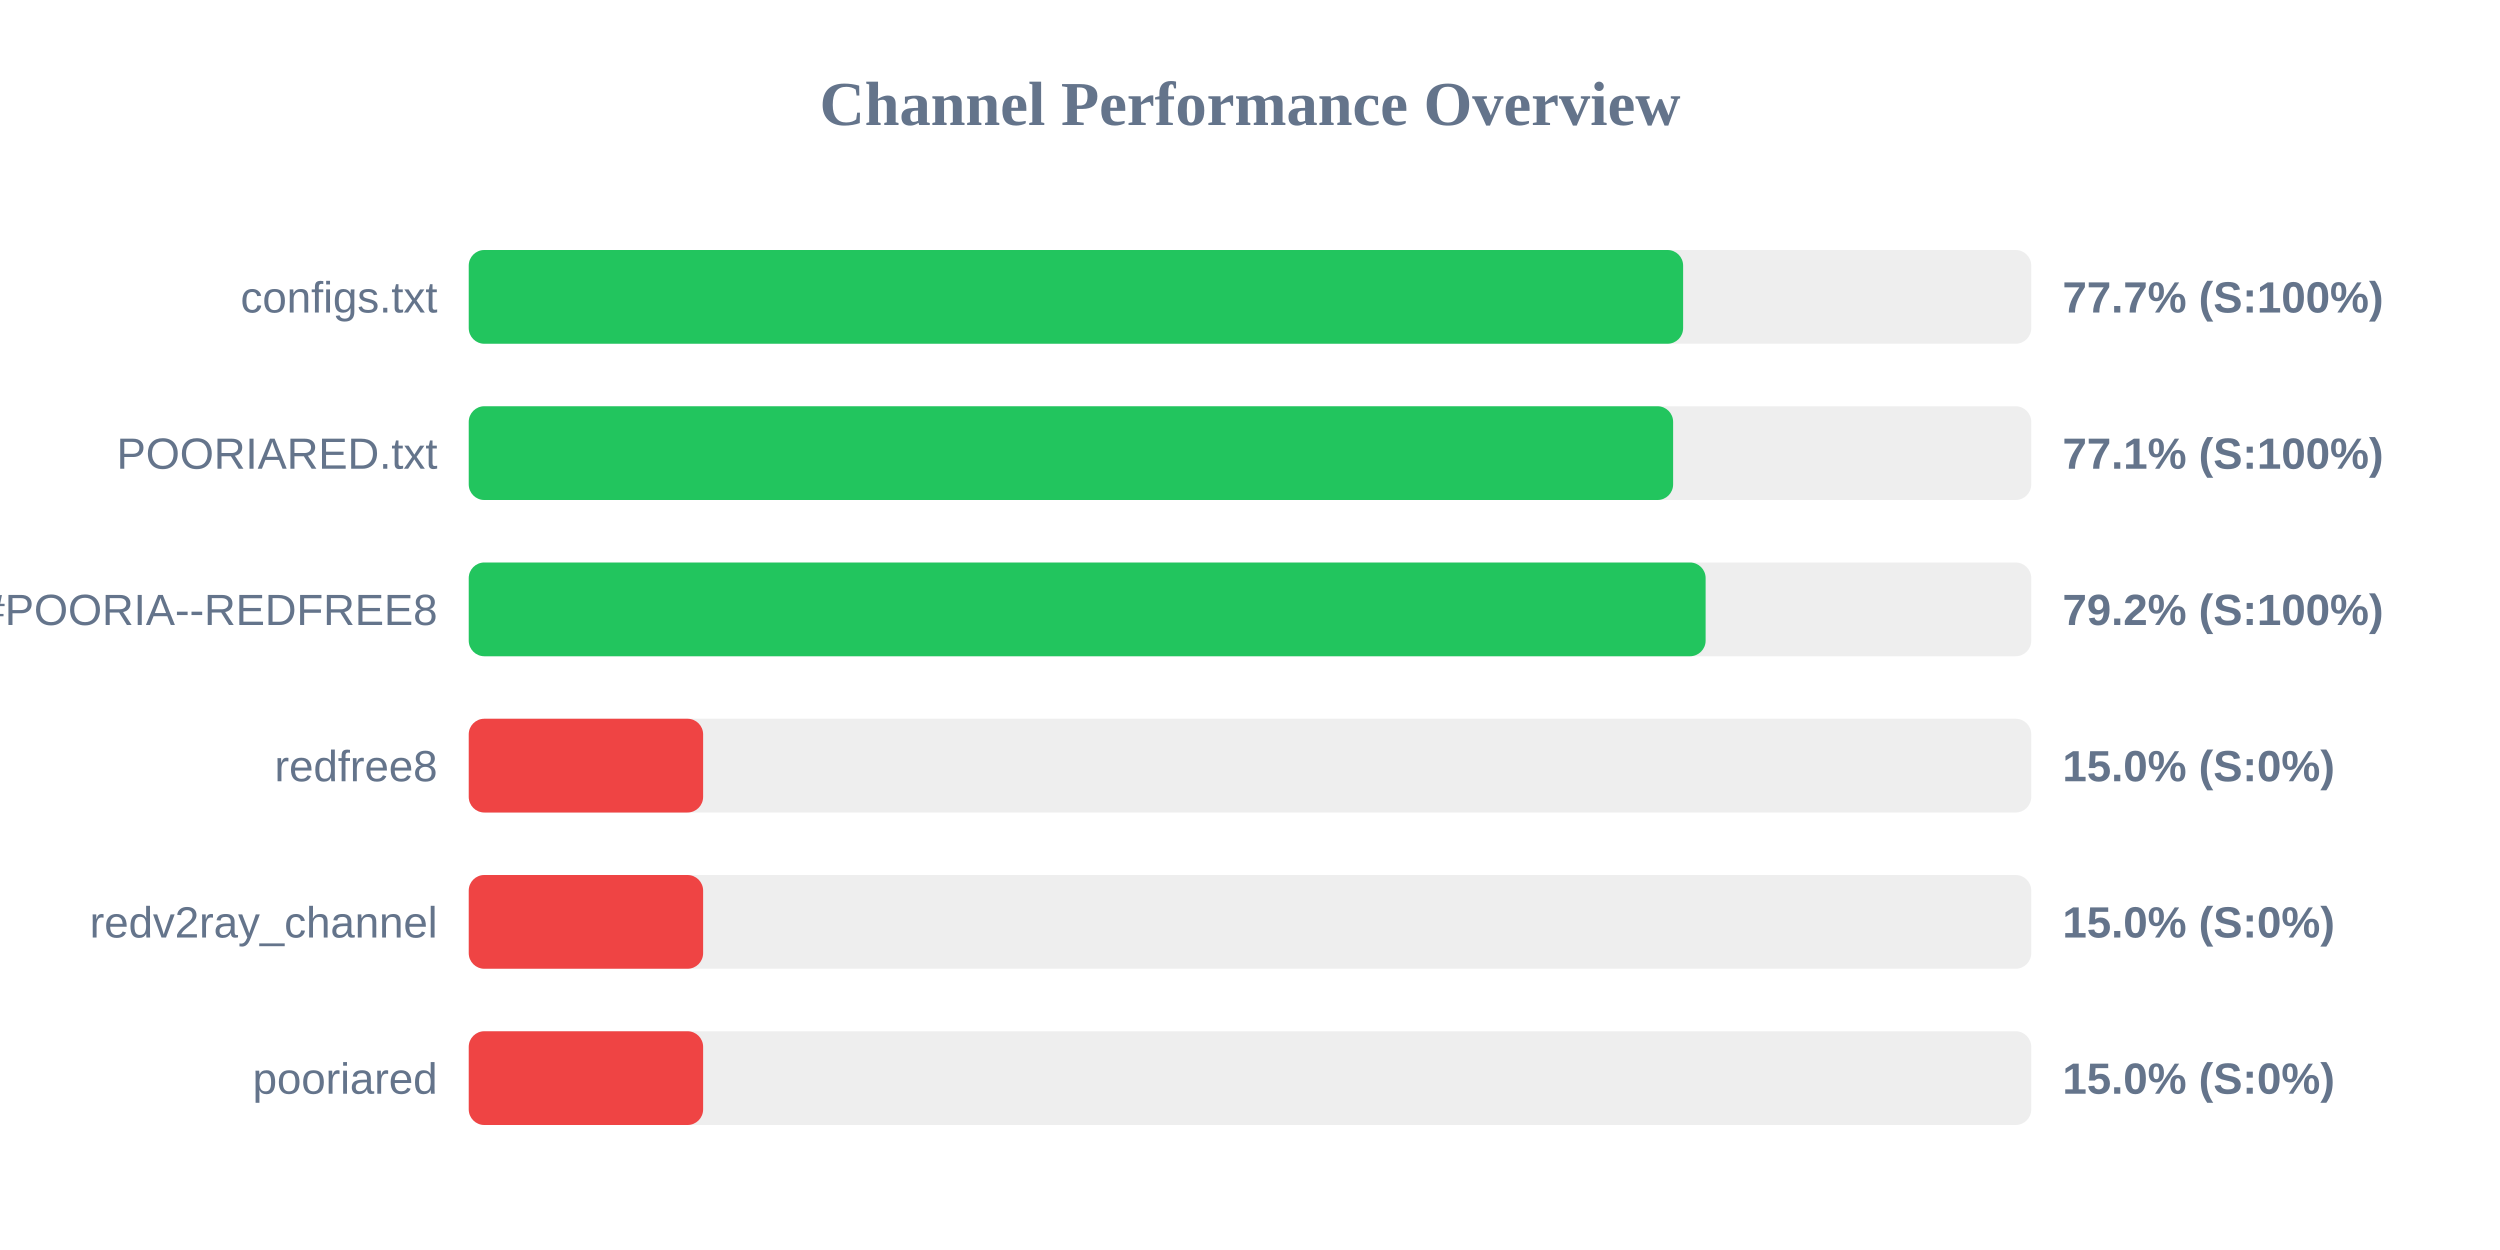
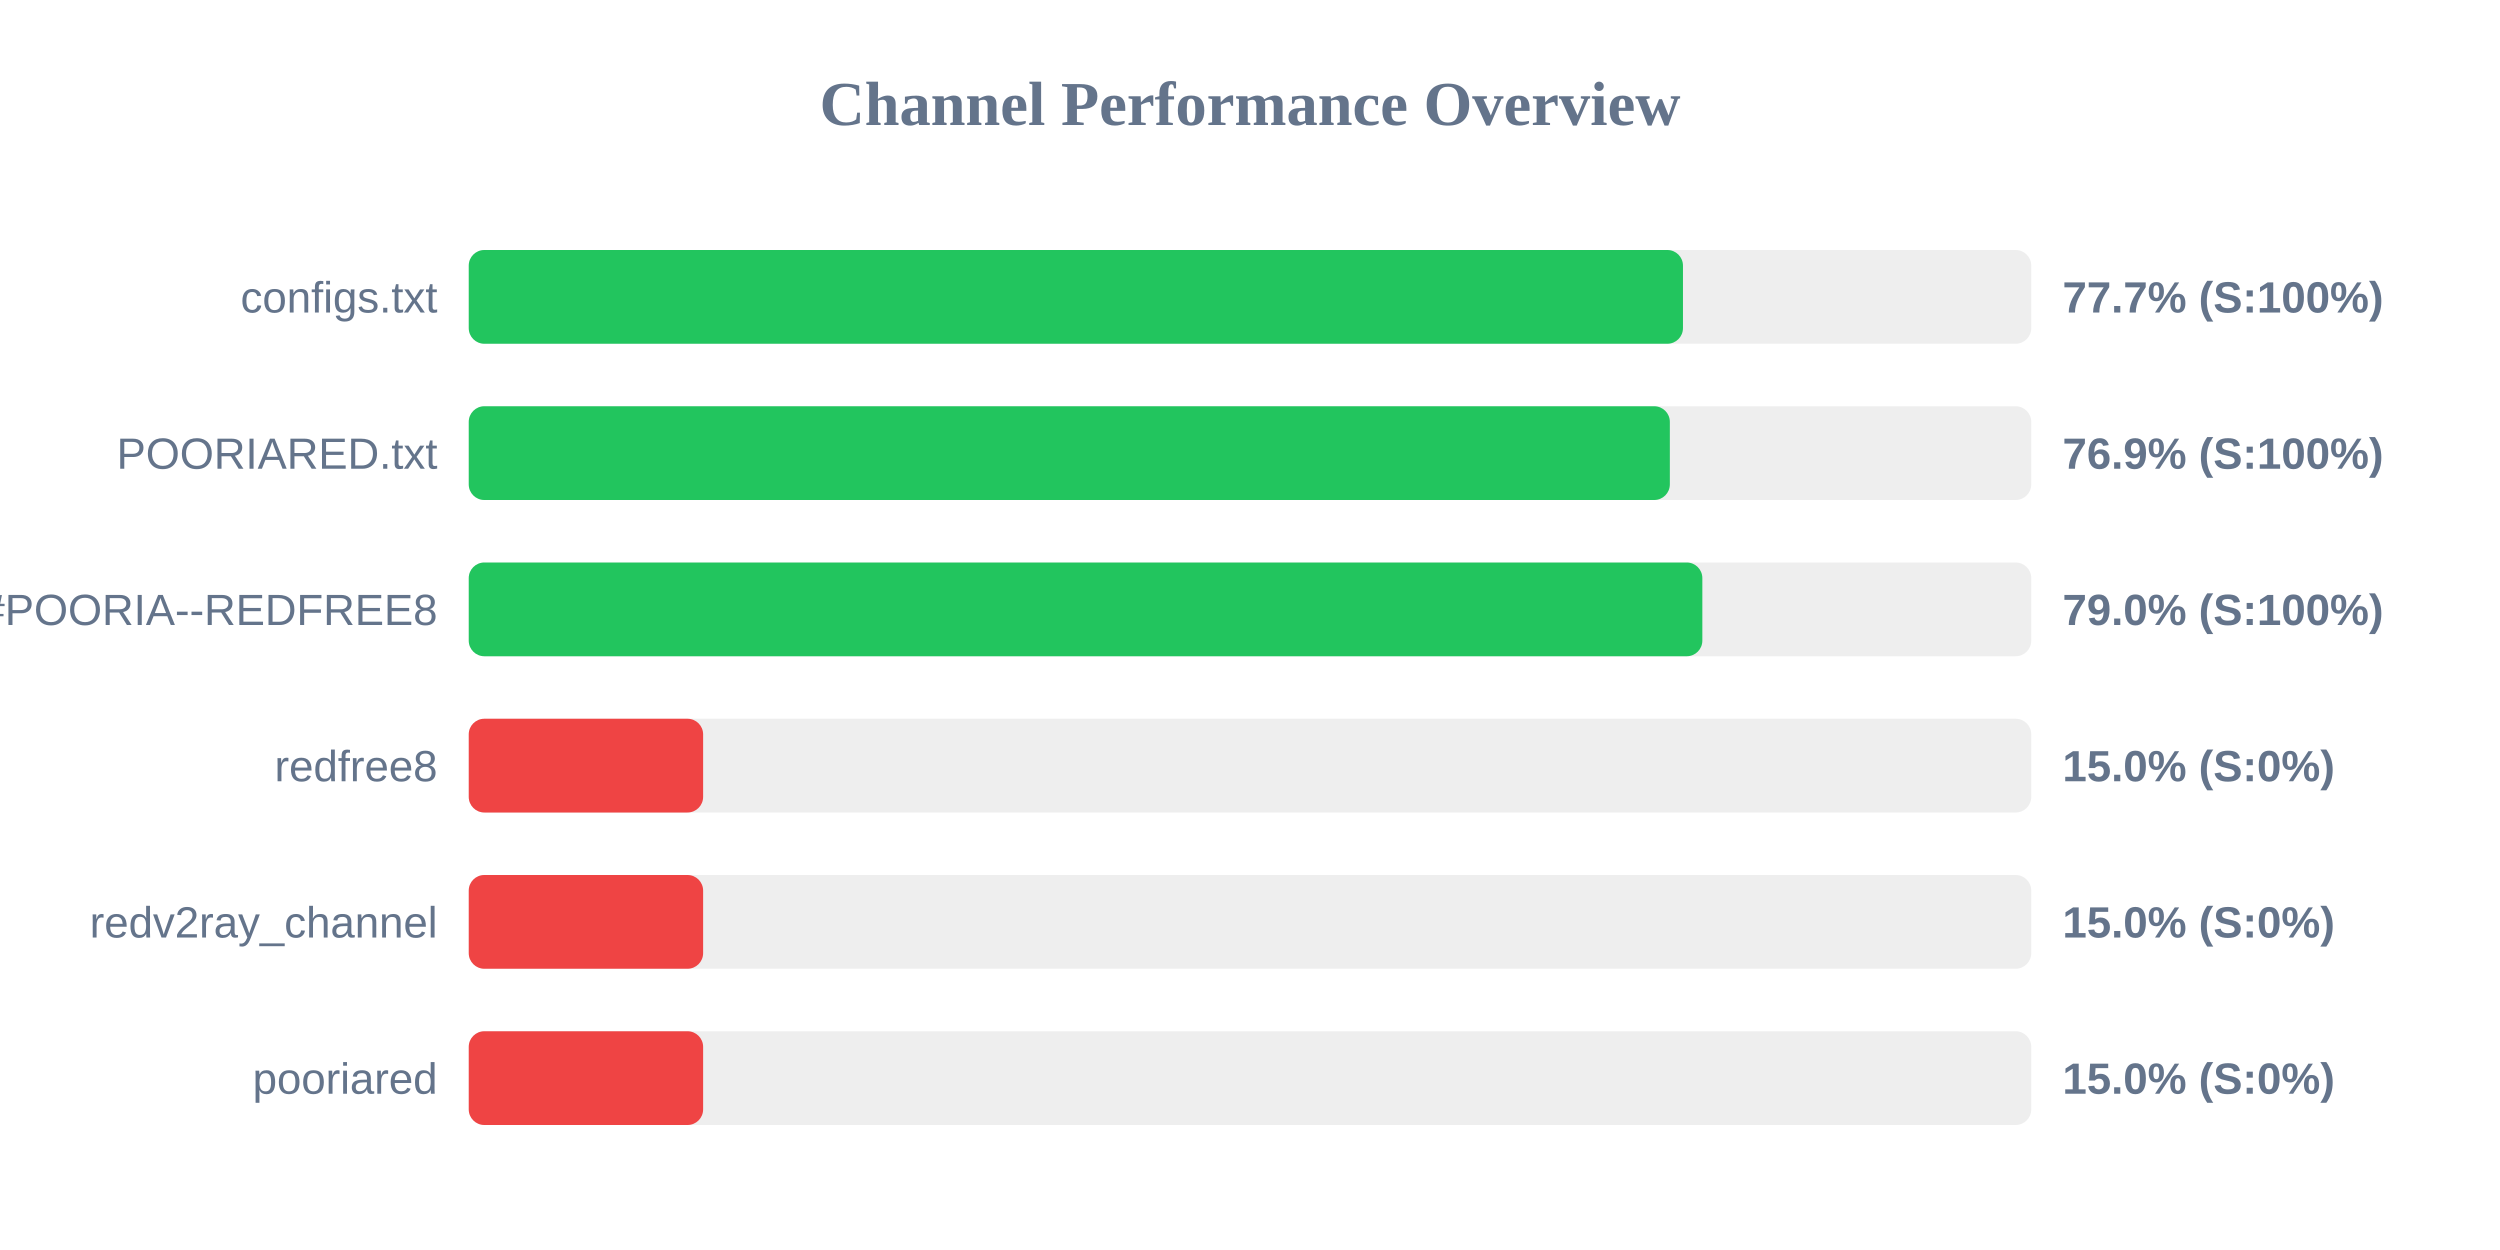
<svg xmlns="http://www.w3.org/2000/svg" width="800" height="400" version="1.1">
  <style>
        .row { font: 14px Arial; fill: #64748b; }
        .score { font: bold 14px Arial; fill: #64748b; }
    </style>
  <text x="400" y="40" text-anchor="middle" font-size="20px" font-weight="bold" fill="#64748b">Channel Performance Overview</text>
  <rect x="150" y="80" width="500" height="30" fill="#eee" rx="5" />
-   <rect x="150" y="80" width="388.6" height="30" fill="#22c55e" rx="5" />
+   <rect x="150" y="80" width="388.55" height="30" fill="#22c55e" rx="5" />
  <text x="140" y="100" text-anchor="end" class="row">configs.txt</text>
  <text x="660" y="100" text-anchor="start" class="score">77.7% (S:100%)</text>
  <rect x="150" y="130" width="500" height="30" fill="#eee" rx="5" />
-   <rect x="150" y="130" width="385.4" height="30" fill="#22c55e" rx="5" />
+   <rect x="150" y="130" width="384.35" height="30" fill="#22c55e" rx="5" />
  <text x="140" y="150" text-anchor="end" class="row">POORIARED.txt</text>
-   <text x="660" y="150" text-anchor="start" class="score">77.1% (S:100%)</text>
+   <text x="660" y="150" text-anchor="start" class="score">76.9% (S:100%)</text>
  <rect x="150" y="180" width="500" height="30" fill="#eee" rx="5" />
-   <rect x="150" y="180" width="395.8" height="30" fill="#22c55e" rx="5" />
+   <rect x="150" y="180" width="394.75" height="30" fill="#22c55e" rx="5" />
  <text x="140" y="200" text-anchor="end" class="row">POORIA--REDFREE8.txt#POORIA--REDFREE8</text>
-   <text x="660" y="200" text-anchor="start" class="score">79.2% (S:100%)</text>
+   <text x="660" y="200" text-anchor="start" class="score">79.0% (S:100%)</text>
  <rect x="150" y="230" width="500" height="30" fill="#eee" rx="5" />
  <rect x="150" y="230" width="75.0" height="30" fill="#ef4444" rx="5" />
  <text x="140" y="250" text-anchor="end" class="row">redfree8</text>
  <text x="660" y="250" text-anchor="start" class="score">15.0% (S:0%)</text>
  <rect x="150" y="280" width="500" height="30" fill="#eee" rx="5" />
  <rect x="150" y="280" width="75.0" height="30" fill="#ef4444" rx="5" />
  <text x="140" y="300" text-anchor="end" class="row">redv2ray_channel</text>
  <text x="660" y="300" text-anchor="start" class="score">15.0% (S:0%)</text>
  <rect x="150" y="330" width="500" height="30" fill="#eee" rx="5" />
  <rect x="150" y="330" width="75.0" height="30" fill="#ef4444" rx="5" />
  <text x="140" y="350" text-anchor="end" class="row">pooriared</text>
  <text x="660" y="350" text-anchor="start" class="score">15.0% (S:0%)</text>
</svg>
